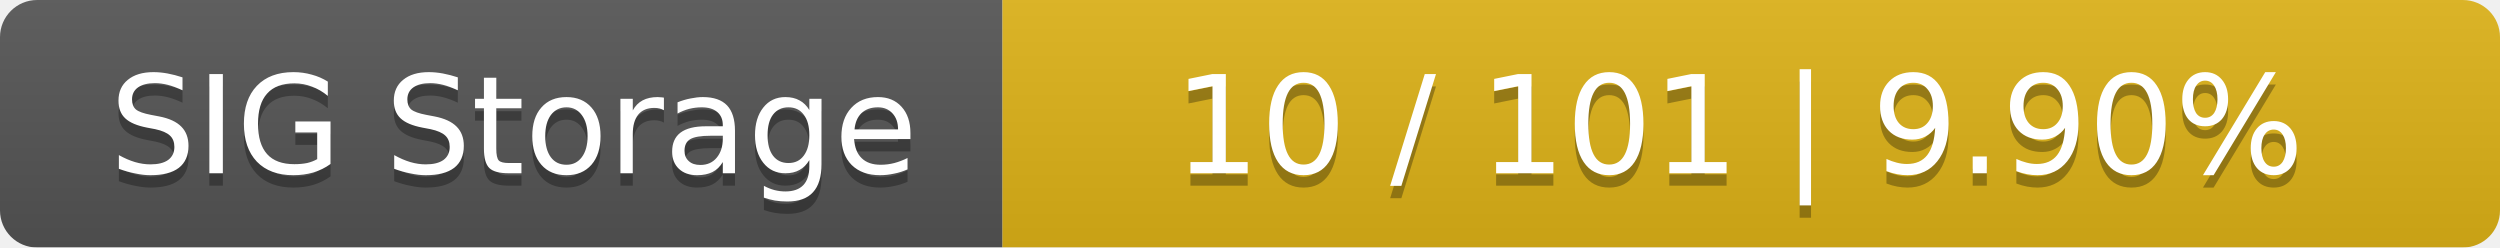
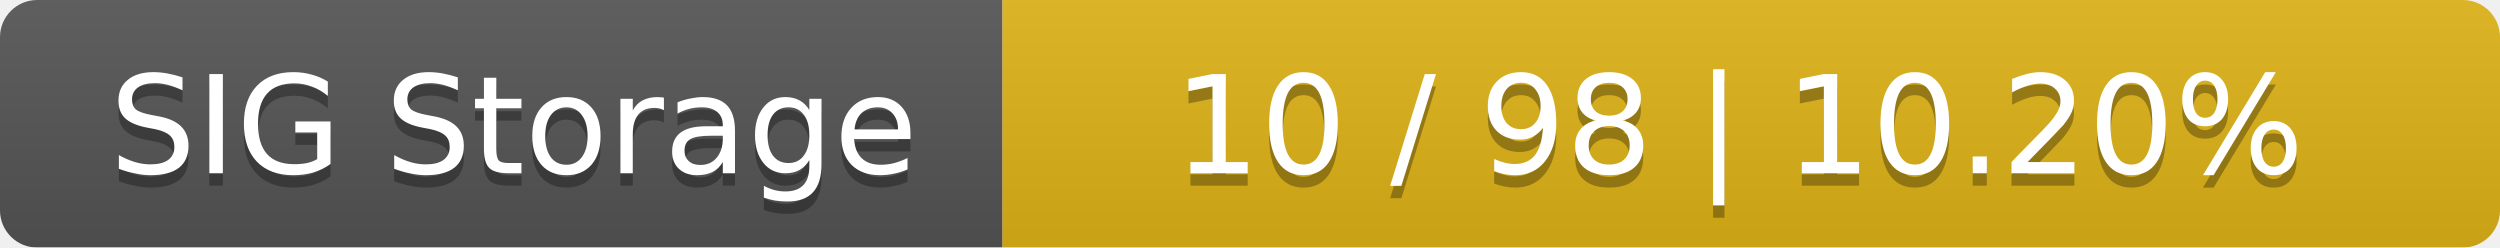
<svg xmlns="http://www.w3.org/2000/svg" width="202" height="20">
  <linearGradient id="smooth" x2="0" y2="100%">
    <stop offset="0" stop-color="#bbb" stop-opacity=".1" />
    <stop offset="1" stop-opacity=".1" />
  </linearGradient>
  <mask id="round">
    <rect width="202" height="20" rx="3" fill="#fff" />
  </mask>
  <g mask="url(#round)">
    <rect width="81" height="20" fill="#555" />
    <rect x="81" width="121" height="20" fill="#dfb317" />
    <rect width="202" height="20" fill="url(#smooth)" />
  </g>
  <g fill="#fff" text-anchor="middle" font-family="DejaVu Sans,Verdana,Geneva,sans-serif" font-size="11">
    <text x="41.5" y="15" fill="#010101" fill-opacity=".3">SIG Storage</text>
    <text x="41.5" y="14">SIG Storage</text>
-     <text x="140.5" y="15" fill="#010101" fill-opacity=".3">10 / 101    |    9.90%</text>
-     <text x="140.5" y="14">10 / 101    |    9.90%</text>
+     <text x="140.5" y="15" fill="#010101" fill-opacity=".3">10 / 98    |    10.20%</text>
+     <text x="140.5" y="14">10 / 98    |    10.20%</text>
  </g>
</svg>
